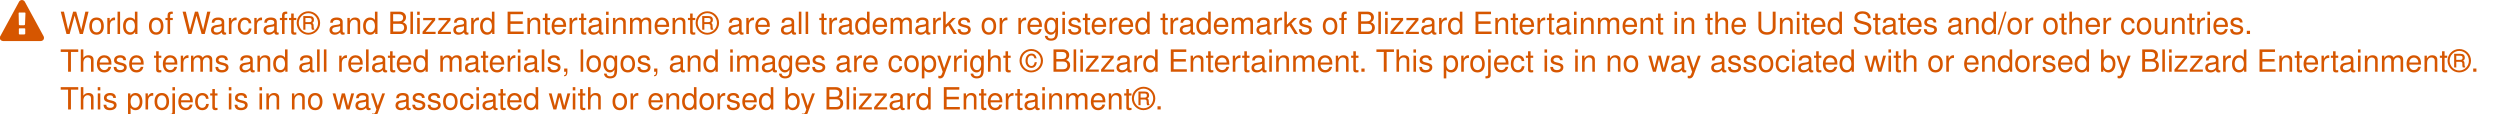
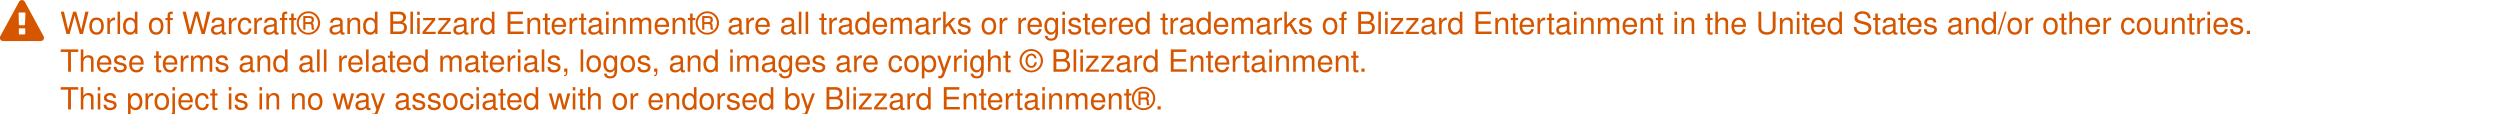
<svg xmlns="http://www.w3.org/2000/svg" viewBox="0 0 1060 48" width="1060" height="48">
  <text transform="matrix(1 0 0 1 25.4735 14.4249)" fill="#D65600" font-family="Helvetica, arial, nimbussansl, liberationsans, freesans, clean, sans-serif, 'Segoe UI Emoji', 'Segoe UI Symbol'" font-size="13px">World of Warcraft® and Blizzard Entertainment® are all trademarks or registered trademarks of Blizzard Entertainment in the United States and/or other countries.</text>
-   <text transform="matrix(1 0 0 1 25.4735 30.4249)" fill="#D65600" font-family="Helvetica, arial, nimbussansl, liberationsans, freesans, clean, sans-serif, 'Segoe UI Emoji', 'Segoe UI Symbol'" font-size="13px">These terms and all related materials, logos, and images are copyright © Blizzard Entertainment. This project is in no way associated with or endorsed by Blizzard Entertainment®.</text>
+   <text transform="matrix(1 0 0 1 25.4735 30.4249)" fill="#D65600" font-family="Helvetica, arial, nimbussansl, liberationsans, freesans, clean, sans-serif, 'Segoe UI Emoji', 'Segoe UI Symbol'" font-size="13px">These terms and all related materials, logos, and images are copyright © Blizzard Entertainment.</text>
  <text transform="matrix(1 0 0 1 25.4735 46.4249)" fill="#D65600" font-family="Helvetica, arial, nimbussansl, liberationsans, freesans, clean, sans-serif, 'Segoe UI Emoji', 'Segoe UI Symbol'" font-size="13px">This project is in no way associated with or endorsed by Blizzard Entertainment®.</text>
  <path fill="#D65600" d="M10.7,14.3v-2c0-0.1,0-0.2-0.1-0.2C10.5,12,10.4,12,10.3,12h-2c-0.1,0-0.2,0-0.2,0.1C8,12.2,8,12.2,8,12.3v2 c0,0.1,0,0.2,0.1,0.2c0.1,0.1,0.1,0.1,0.2,0.1h2c0.1,0,0.2,0,0.2-0.1C10.6,14.5,10.7,14.4,10.7,14.3z M10.6,10.4l0.2-4.8 c0-0.1,0-0.1-0.1-0.2c-0.1-0.1-0.2-0.1-0.2-0.1H8.2c-0.1,0-0.2,0-0.2,0.1c-0.1,0-0.1,0.1-0.1,0.2L8,10.4c0,0.1,0,0.1,0.1,0.2 c0.1,0,0.2,0.1,0.2,0.1h1.9c0.1,0,0.2,0,0.2-0.1C10.6,10.5,10.6,10.5,10.6,10.4z M10.5,0.7l8,14.7c0.2,0.4,0.2,0.9,0,1.3 c-0.1,0.2-0.3,0.4-0.5,0.5c-0.2,0.1-0.4,0.2-0.7,0.2h-16c-0.2,0-0.5-0.1-0.7-0.2c-0.2-0.1-0.4-0.3-0.5-0.5c-0.3-0.4-0.3-0.9,0-1.3 l8-14.7c0.1-0.2,0.3-0.4,0.5-0.5S9.1,0,9.3,0S9.8,0.1,10,0.2C10.2,0.3,10.4,0.5,10.5,0.7z" />
</svg>
